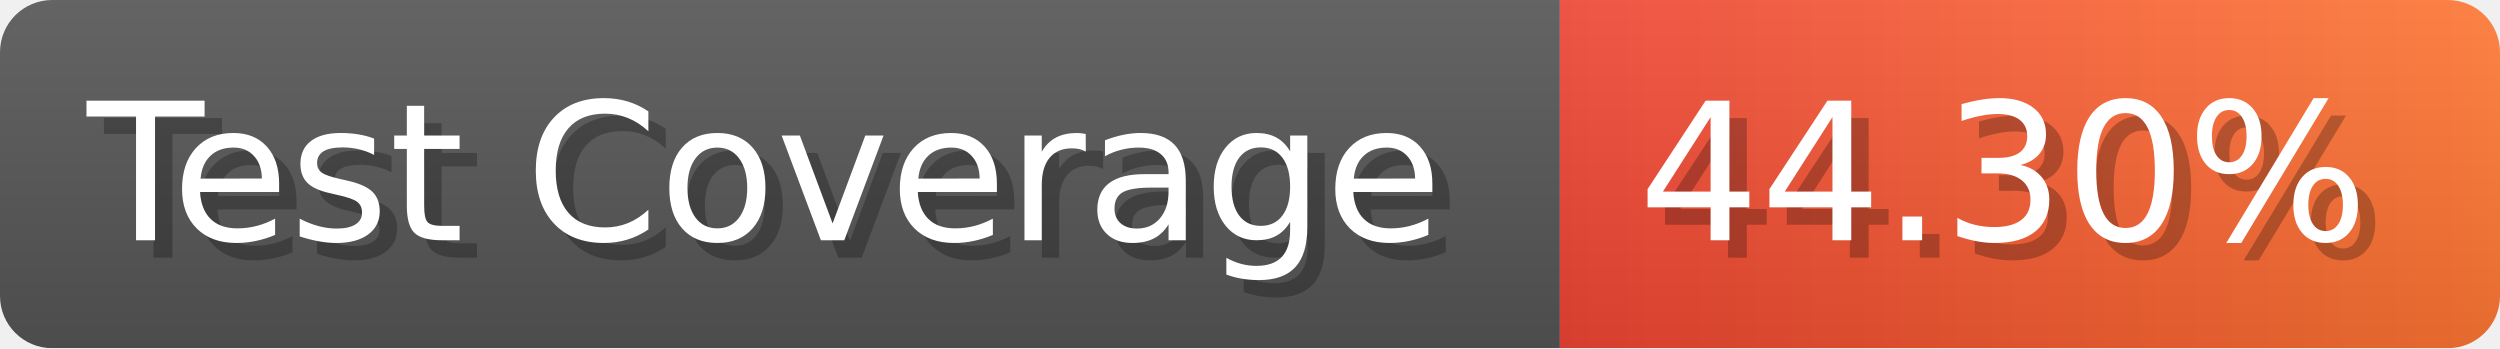
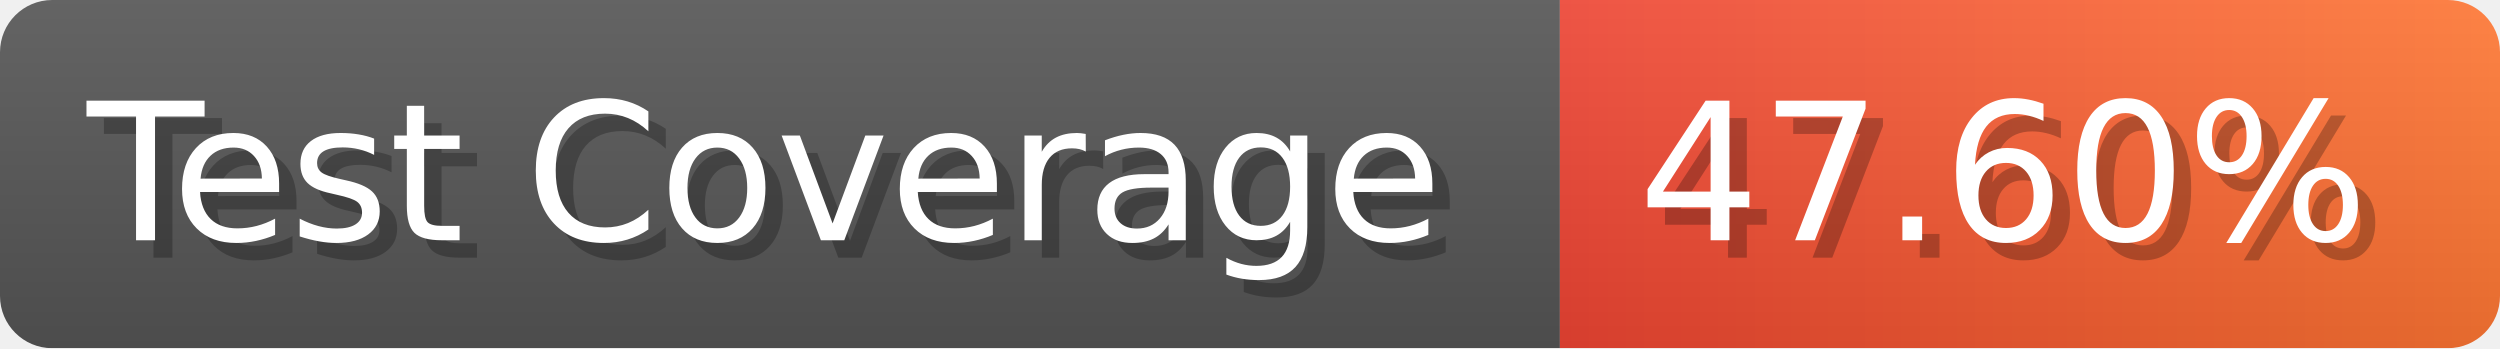
- <svg xmlns="http://www.w3.org/2000/svg" width="143.6" height="20" viewBox="0 0 1436 200" role="img" aria-label="Test Coverage: 44.30%">
+ <svg xmlns="http://www.w3.org/2000/svg" width="143.6" height="20" viewBox="0 0 1436 200" role="img" aria-label="Test Coverage: 47.60%">
  <linearGradient id="a" x2="0" y2="100%">
    <stop offset="0" stop-opacity=".1" stop-color="#EEE" />
    <stop offset="1" stop-opacity=".1" />
  </linearGradient>
  <mask id="m">
    <rect width="1436" height="200" rx="30" fill="#FFF" />
  </mask>
  <g mask="url(#m)">
    <rect width="896" height="200" fill="#555" />
    <rect width="540" height="200" fill="url(#x)" x="896" />
    <rect width="1436" height="200" fill="url(#a)" />
  </g>
  <g aria-hidden="true" fill="#fff" text-anchor="start" font-family="Verdana,DejaVu Sans,sans-serif" font-size="110">
    <text x="60" y="148" textLength="796" fill="#000" opacity="0.25">Test Coverage</text>
    <text x="50" y="138" textLength="796">Test Coverage</text>
-     <text x="951" y="148" textLength="440" fill="#000" opacity="0.25">44.30%</text>
-     <text x="941" y="138" textLength="440">44.30%</text>
+     <text x="951" y="148" textLength="440" fill="#000" opacity="0.25">47.60%</text>
+     <text x="941" y="138" textLength="440">47.60%</text>
  </g>
  <linearGradient id="x" x1="0%" y1="0%" x2="100%" y2="0%">
    <stop offset="0%" style="stop-color:#E43" />
    <stop offset="100%" style="stop-color:#F73" />
  </linearGradient>
</svg>
